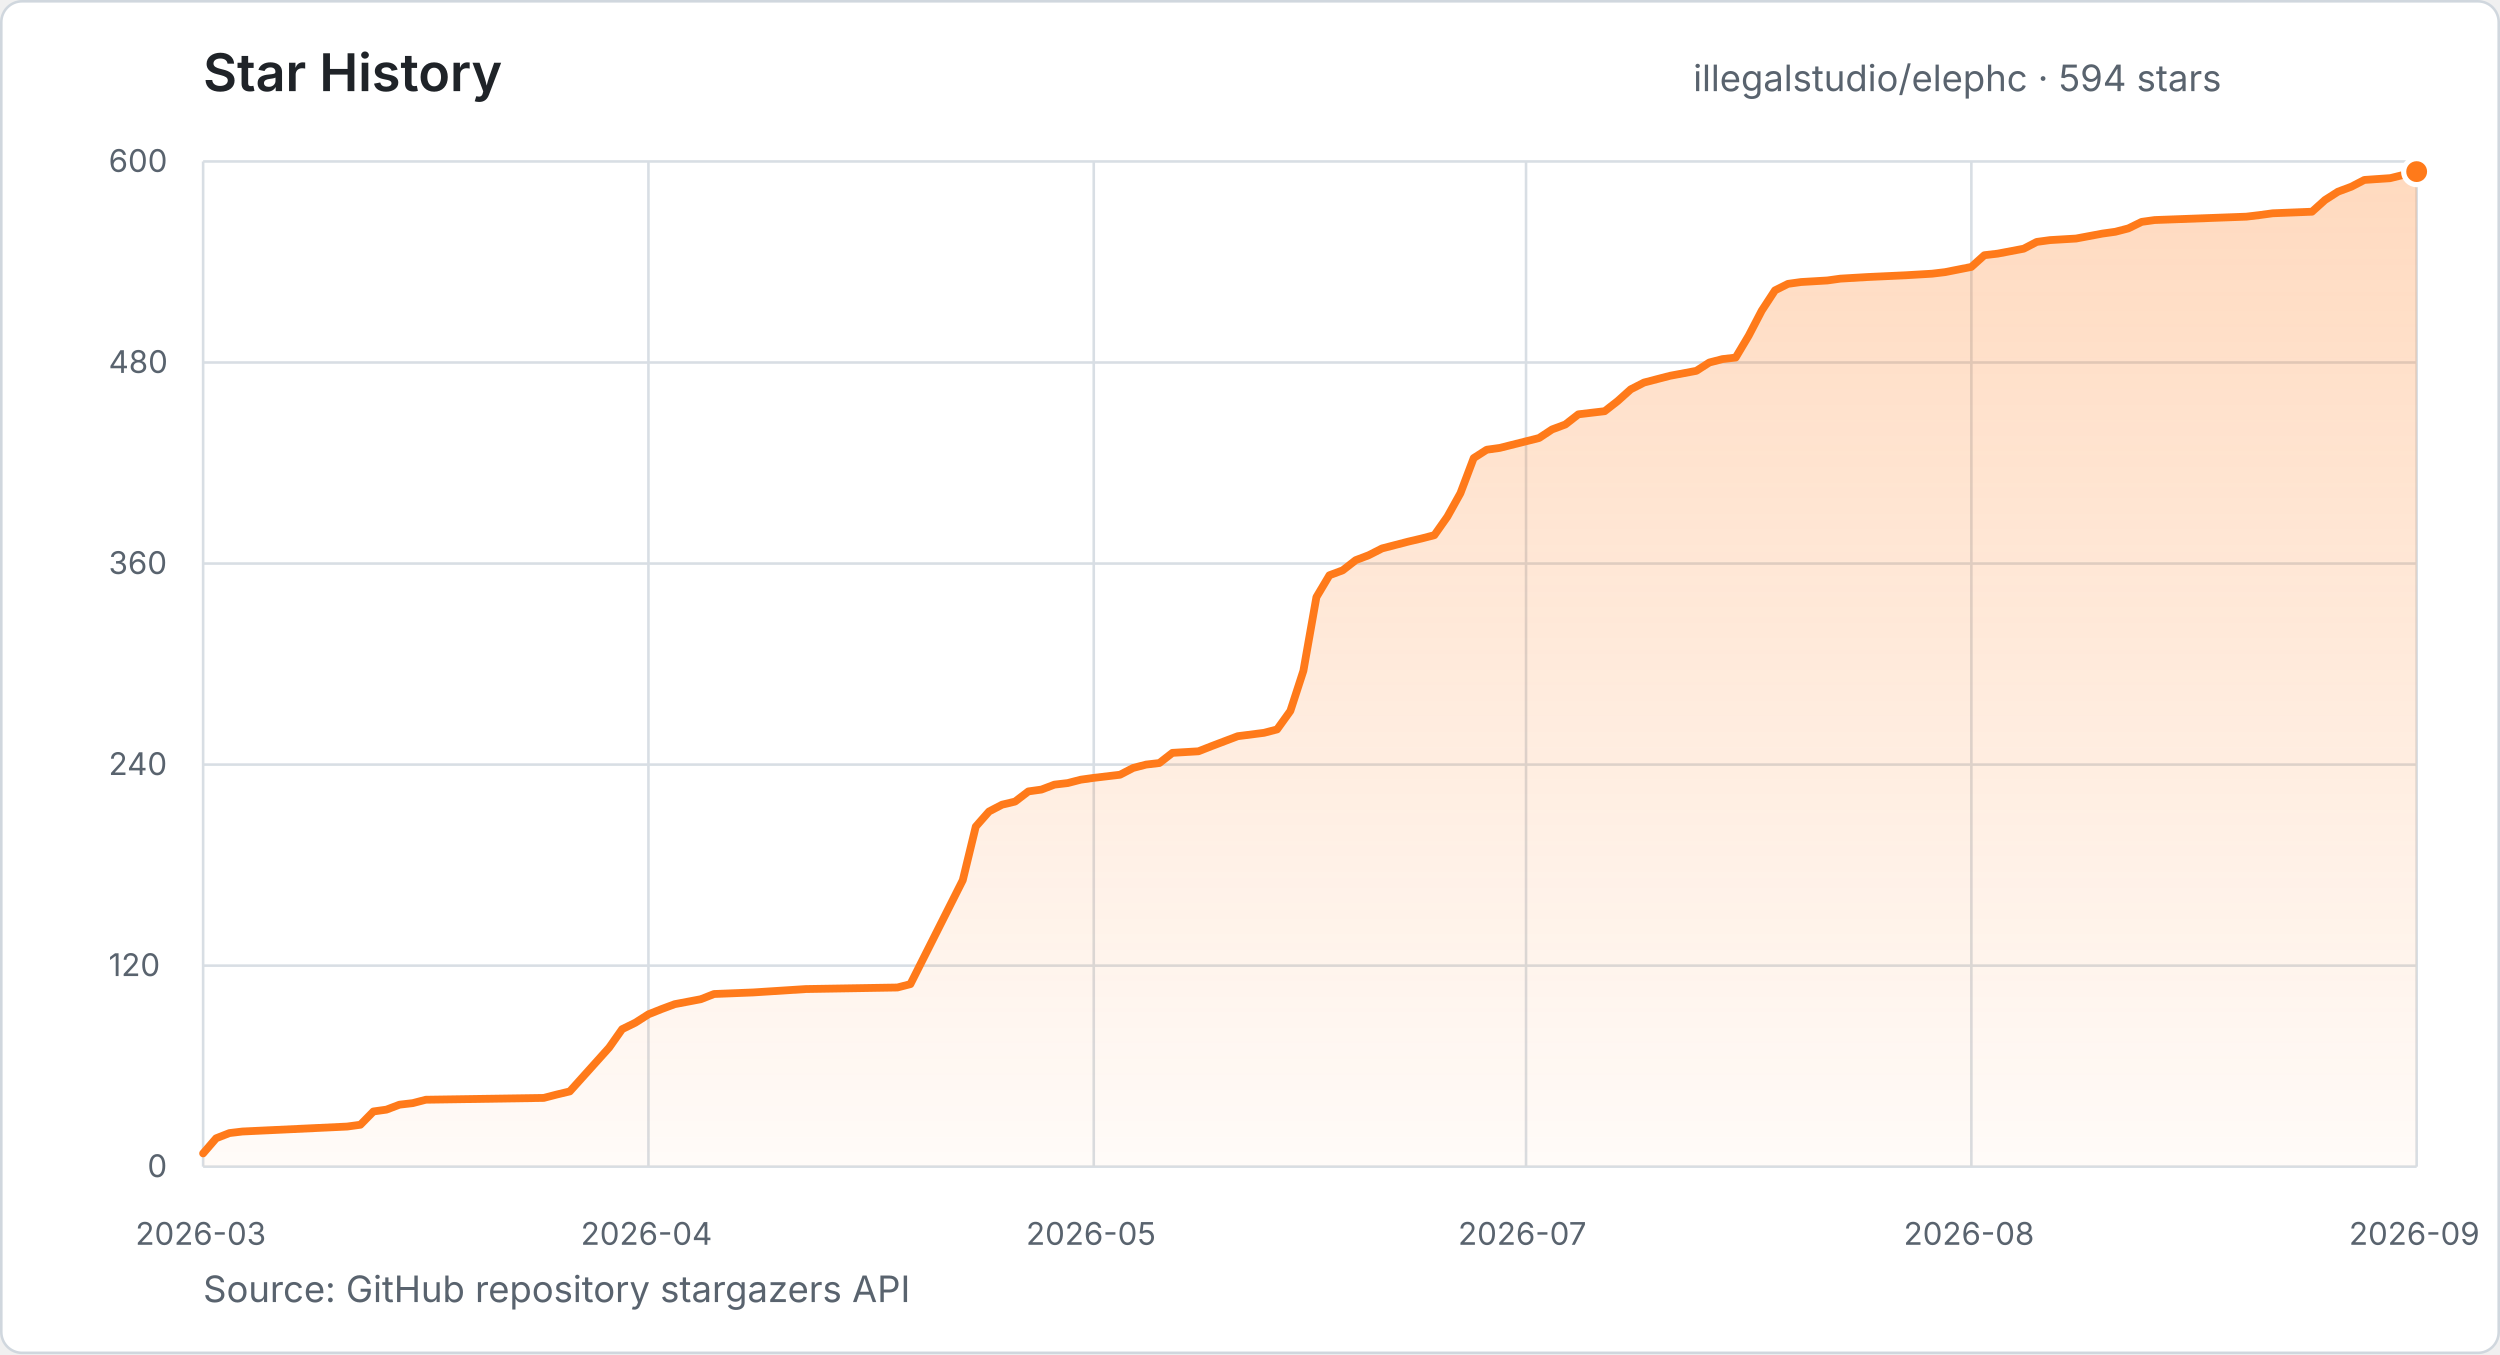
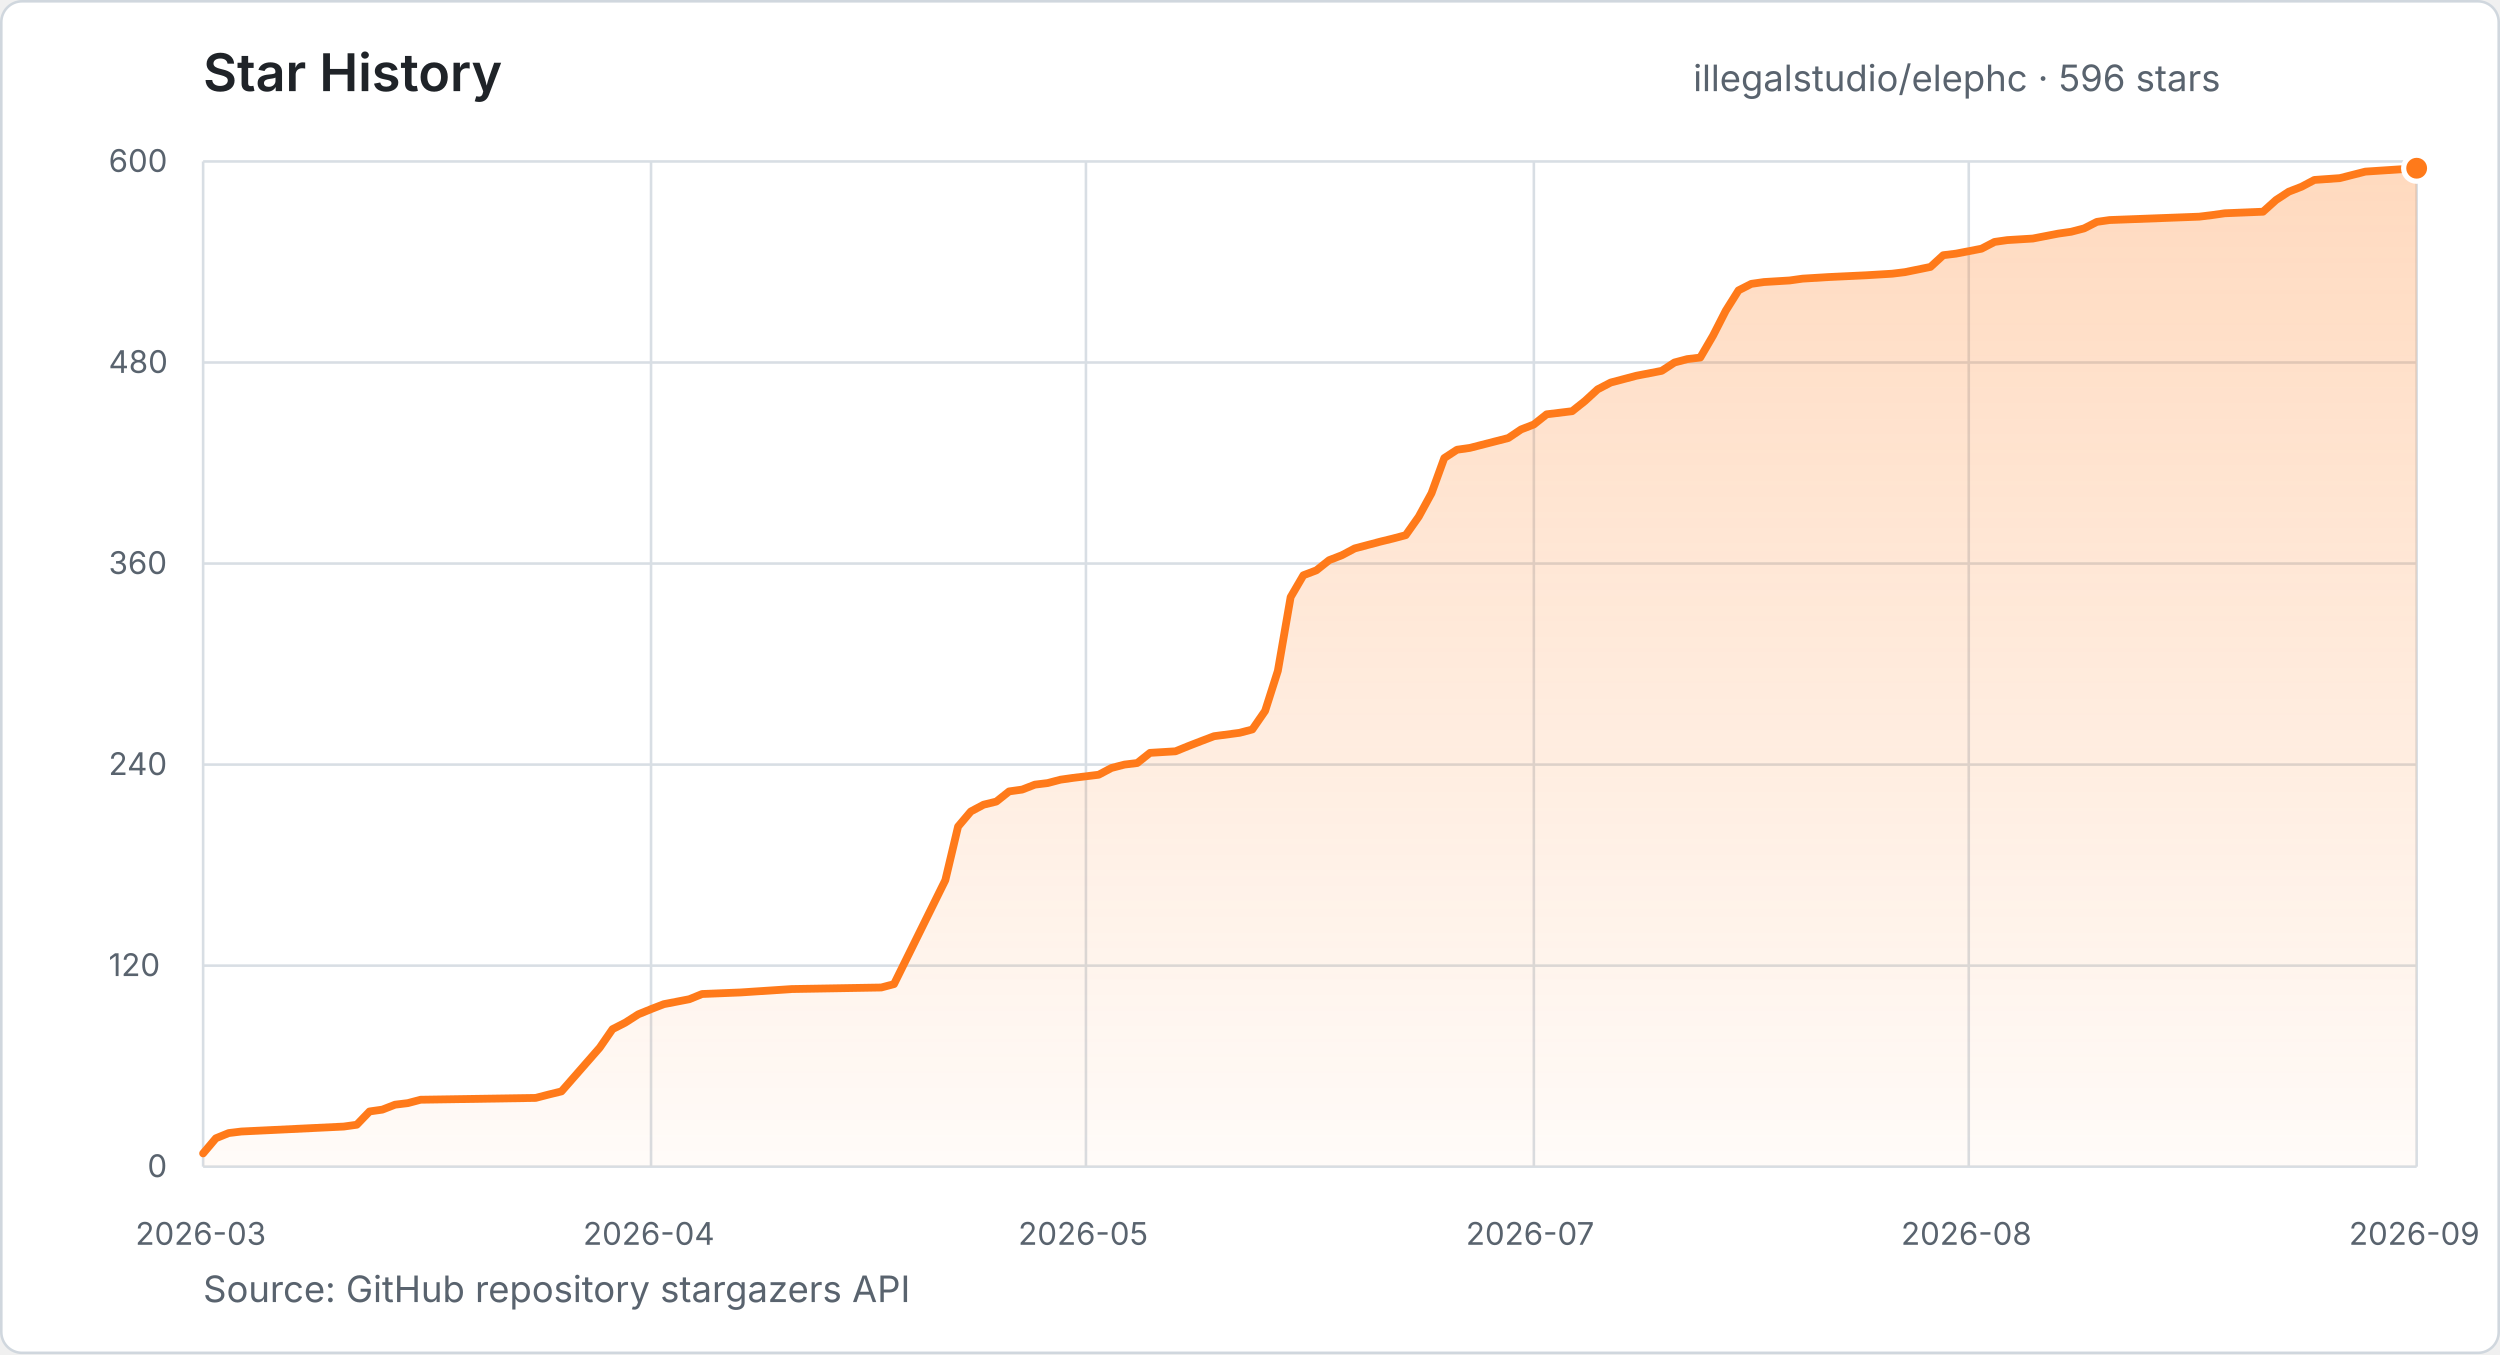
- <svg xmlns="http://www.w3.org/2000/svg" width="960" height="520" viewBox="0 0 960 520" role="img" aria-label="Star history for illegalstudio/elephc: 594 stars from 2026-03-23 to 2026-09-08">
+ <svg xmlns="http://www.w3.org/2000/svg" width="960" height="520" viewBox="0 0 960 520" role="img" aria-label="Star history for illegalstudio/elephc: 596 stars from 2026-03-23 to 2026-09-12">
  <defs>
    <linearGradient id="star-area" x1="0" y1="0" x2="0" y2="1">
      <stop offset="0%" stop-color="#FF7A1A" stop-opacity="0.28" />
      <stop offset="100%" stop-color="#FF7A1A" stop-opacity="0.03" />
    </linearGradient>
  </defs>
  <style>
    text { font-family: -apple-system, BlinkMacSystemFont, "Segoe UI", sans-serif; }
    .title { fill: #1f2328; font-size: 20px; font-weight: 600; }
    .summary { fill: #59636e; font-size: 14px; }
    .tick { fill: #59636e; font-size: 12px; }
    .grid { stroke: #d8dee4; stroke-width: 1; }
  </style>
  <rect x="0.5" y="0.5" width="959" height="519" rx="8" fill="#ffffff" stroke="#d0d7de" />
  <text x="78" y="35" class="title">Star History</text>
-   <text x="650.2" y="35" class="summary">illegalstudio/elephc · 594 stars</text>
+   <text x="650.2" y="35" class="summary">illegalstudio/elephc · 596 stars</text>
  <line x1="78" y1="448.0" x2="928" y2="448.0" class="grid" />
  <text x="56.6" y="452.0" class="tick">0</text>
  <line x1="78" y1="370.8" x2="928" y2="370.8" class="grid" />
  <text x="41.7" y="374.8" class="tick">120</text>
  <line x1="78" y1="293.6" x2="928" y2="293.6" class="grid" />
  <text x="41.7" y="297.6" class="tick">240</text>
  <line x1="78" y1="216.4" x2="928" y2="216.4" class="grid" />
  <text x="41.7" y="220.4" class="tick">360</text>
  <line x1="78" y1="139.2" x2="928" y2="139.2" class="grid" />
  <text x="41.7" y="143.2" class="tick">480</text>
  <line x1="78" y1="62.0" x2="928" y2="62.0" class="grid" />
  <text x="41.7" y="66.0" class="tick">600</text>
  <line x1="78.0" y1="62" x2="78.0" y2="448" class="grid" />
  <text x="52.0" y="478" class="tick">2026-03</text>
-   <line x1="249.0" y1="62" x2="249.0" y2="448" class="grid" />
-   <text x="223.0" y="478" class="tick">2026-04</text>
-   <line x1="420.0" y1="62" x2="420.0" y2="448" class="grid" />
-   <text x="394.0" y="478" class="tick">2026-05</text>
-   <line x1="586.0" y1="62" x2="586.0" y2="448" class="grid" />
-   <text x="559.9" y="478" class="tick">2026-07</text>
-   <line x1="757.0" y1="62" x2="757.0" y2="448" class="grid" />
-   <text x="731.0" y="478" class="tick">2026-08</text>
+   <line x1="250.0" y1="62" x2="250.0" y2="448" class="grid" />
+   <text x="223.9" y="478" class="tick">2026-04</text>
+   <line x1="417.0" y1="62" x2="417.0" y2="448" class="grid" />
+   <text x="391.0" y="478" class="tick">2026-05</text>
+   <line x1="589.0" y1="62" x2="589.0" y2="448" class="grid" />
+   <text x="562.9" y="478" class="tick">2026-07</text>
+   <line x1="756.0" y1="62" x2="756.0" y2="448" class="grid" />
+   <text x="730.0" y="478" class="tick">2026-08</text>
  <line x1="928.0" y1="62" x2="928.0" y2="448" class="grid" />
  <text x="902.0" y="478" class="tick">2026-09</text>
-   <polygon points="78.0,448.0 78.0,442.9 83.0,437.1 88.1,435.1 93.1,434.5 133.3,432.6 138.4,431.9 143.4,426.8 148.4,426.1 153.4,424.2 158.5,423.6 163.5,422.3 208.8,421.6 213.8,420.3 218.8,419.1 233.9,402.3 238.9,395.2 244.0,392.7 249.0,389.5 254.0,387.5 259.1,385.6 269.1,383.7 274.2,381.7 289.2,381.1 309.4,379.8 344.6,379.2 349.6,377.9 369.7,338.0 374.7,317.4 379.8,311.6 384.8,309.0 389.8,307.8 394.9,303.9 399.9,303.2 404.9,301.3 410.0,300.7 415.0,299.4 420.0,298.7 430.1,297.5 435.1,294.9 440.1,293.6 445.2,293.0 450.2,289.1 460.2,288.5 465.3,286.5 470.3,284.6 475.3,282.7 485.4,281.4 490.4,280.1 495.5,273.0 500.5,257.6 505.5,229.3 510.5,220.9 515.6,219.0 520.6,215.1 525.6,213.2 530.7,210.6 535.7,209.3 540.7,208.0 545.8,206.8 550.8,205.5 555.8,198.4 560.8,189.4 565.9,175.9 570.9,172.7 575.9,172.0 591.0,168.2 596.0,164.9 601.1,163.0 606.1,159.1 611.1,158.5 616.2,157.9 621.2,154.0 626.2,149.5 631.3,146.9 636.3,145.6 641.3,144.3 651.4,142.4 656.4,139.2 661.4,137.9 666.5,137.3 671.5,128.9 676.5,119.3 681.6,111.5 686.6,109.0 691.6,108.3 701.7,107.7 706.7,107.0 716.8,106.4 731.8,105.7 741.9,105.1 746.9,104.5 757.0,102.5 762.0,98.0 767.1,97.4 777.1,95.5 782.1,92.9 787.2,92.2 797.2,91.6 807.3,89.7 812.3,89.0 817.3,87.7 822.4,85.2 827.4,84.5 862.6,83.2 867.6,82.6 872.7,81.9 887.8,81.3 892.8,76.8 897.8,73.6 902.9,71.7 907.9,69.1 917.9,68.4 928.0,65.9 928.0,448.0" fill="url(#star-area)" />
-   <polyline points="78.0,442.9 83.0,437.1 88.1,435.1 93.1,434.5 133.3,432.6 138.4,431.9 143.4,426.8 148.4,426.1 153.4,424.2 158.5,423.6 163.5,422.3 208.8,421.6 213.8,420.3 218.8,419.1 233.9,402.3 238.9,395.2 244.0,392.7 249.0,389.5 254.0,387.5 259.1,385.6 269.1,383.7 274.2,381.7 289.2,381.1 309.4,379.8 344.6,379.2 349.6,377.9 369.7,338.0 374.7,317.4 379.8,311.6 384.8,309.0 389.8,307.8 394.9,303.9 399.9,303.2 404.9,301.3 410.0,300.7 415.0,299.4 420.0,298.7 430.1,297.5 435.1,294.9 440.1,293.6 445.2,293.0 450.2,289.1 460.2,288.5 465.3,286.5 470.3,284.6 475.3,282.7 485.4,281.4 490.4,280.1 495.5,273.0 500.5,257.6 505.5,229.3 510.5,220.9 515.6,219.0 520.6,215.1 525.6,213.2 530.7,210.6 535.7,209.3 540.7,208.0 545.8,206.8 550.8,205.5 555.8,198.4 560.8,189.4 565.9,175.9 570.9,172.7 575.9,172.0 591.0,168.2 596.0,164.9 601.1,163.0 606.1,159.1 611.1,158.5 616.2,157.9 621.2,154.0 626.2,149.5 631.3,146.9 636.3,145.6 641.3,144.3 651.4,142.4 656.4,139.2 661.4,137.9 666.5,137.3 671.5,128.9 676.5,119.3 681.6,111.5 686.6,109.0 691.6,108.3 701.7,107.7 706.7,107.0 716.8,106.4 731.8,105.7 741.9,105.1 746.9,104.5 757.0,102.5 762.0,98.0 767.1,97.4 777.1,95.5 782.1,92.9 787.2,92.2 797.2,91.6 807.3,89.7 812.3,89.0 817.3,87.7 822.4,85.2 827.4,84.5 862.6,83.2 867.6,82.6 872.7,81.9 887.8,81.3 892.8,76.8 897.8,73.6 902.9,71.7 907.9,69.1 917.9,68.4 928.0,65.9" fill="none" stroke="#FF7A1A" stroke-width="3" stroke-linecap="round" stroke-linejoin="round" />
-   <circle cx="928.0" cy="65.9" r="5" fill="#FF7A1A" stroke="#ffffff" stroke-width="2" />
+   <polygon points="78.0,448.0 78.0,442.9 82.9,437.1 87.8,435.1 92.7,434.5 132.0,432.6 137.0,431.9 141.9,426.8 146.8,426.1 151.7,424.2 156.6,423.6 161.5,422.3 205.7,421.6 210.7,420.3 215.6,419.1 230.3,402.3 235.2,395.2 240.1,392.7 245.1,389.5 250.0,387.5 254.9,385.6 264.7,383.7 269.6,381.7 284.4,381.1 304.0,379.8 338.4,379.2 343.3,377.9 363.0,338.0 367.9,317.4 372.8,311.6 377.7,309.0 382.6,307.8 387.5,303.9 392.5,303.2 397.4,301.3 402.3,300.7 407.2,299.4 412.1,298.7 421.9,297.5 426.8,294.9 431.8,293.6 436.7,293.0 441.6,289.1 451.4,288.5 456.3,286.5 461.2,284.6 466.2,282.7 476.0,281.4 480.9,280.1 485.8,273.0 490.7,257.6 495.6,229.3 500.5,220.9 505.5,219.0 510.4,215.1 515.3,213.2 520.2,210.6 525.1,209.3 530.0,208.0 534.9,206.8 539.8,205.5 544.8,198.4 549.7,189.4 554.6,175.9 559.5,172.7 564.4,172.0 579.2,168.2 584.1,164.9 589.0,163.0 593.9,159.1 598.8,158.5 603.7,157.9 608.6,154.0 613.5,149.5 618.5,146.9 623.4,145.6 628.3,144.3 638.1,142.4 643.0,139.2 647.9,137.9 652.9,137.3 657.8,128.9 662.7,119.3 667.6,111.5 672.5,109.0 677.4,108.3 687.2,107.7 692.2,107.0 702.0,106.4 716.7,105.7 726.6,105.1 731.5,104.5 741.3,102.5 746.2,98.0 751.1,97.4 760.9,95.5 765.9,92.9 770.8,92.2 780.6,91.6 790.4,89.7 795.3,89.0 800.3,87.7 805.2,85.2 810.1,84.5 844.5,83.2 849.4,82.6 854.3,81.9 869.0,81.3 874.0,76.8 878.9,73.6 883.8,71.7 888.7,69.1 898.5,68.4 908.3,65.9 928.0,64.6 928.0,448.0" fill="url(#star-area)" />
+   <polyline points="78.0,442.9 82.9,437.1 87.8,435.1 92.7,434.5 132.0,432.6 137.0,431.9 141.9,426.8 146.8,426.1 151.7,424.2 156.6,423.6 161.5,422.3 205.7,421.6 210.7,420.3 215.6,419.1 230.3,402.3 235.2,395.2 240.1,392.7 245.1,389.5 250.0,387.5 254.9,385.6 264.7,383.7 269.6,381.7 284.4,381.1 304.0,379.8 338.4,379.2 343.3,377.9 363.0,338.0 367.9,317.4 372.8,311.6 377.7,309.0 382.6,307.8 387.5,303.9 392.5,303.2 397.4,301.3 402.3,300.7 407.2,299.4 412.1,298.7 421.9,297.5 426.8,294.9 431.8,293.6 436.7,293.0 441.6,289.1 451.4,288.5 456.3,286.5 461.2,284.6 466.2,282.7 476.0,281.4 480.9,280.1 485.8,273.0 490.7,257.6 495.6,229.3 500.5,220.9 505.5,219.0 510.4,215.1 515.3,213.2 520.2,210.6 525.1,209.3 530.0,208.0 534.9,206.8 539.8,205.5 544.8,198.4 549.7,189.4 554.6,175.9 559.5,172.7 564.4,172.0 579.2,168.2 584.1,164.9 589.0,163.0 593.9,159.1 598.8,158.5 603.7,157.9 608.6,154.0 613.5,149.5 618.5,146.9 623.4,145.6 628.3,144.3 638.1,142.4 643.0,139.2 647.9,137.9 652.9,137.3 657.8,128.9 662.7,119.3 667.6,111.5 672.5,109.0 677.4,108.3 687.2,107.7 692.2,107.0 702.0,106.4 716.7,105.7 726.6,105.1 731.5,104.5 741.3,102.5 746.2,98.0 751.1,97.4 760.9,95.5 765.9,92.9 770.8,92.2 780.6,91.6 790.4,89.7 795.3,89.0 800.3,87.7 805.2,85.2 810.1,84.5 844.5,83.2 849.4,82.6 854.3,81.9 869.0,81.3 874.0,76.8 878.9,73.6 883.8,71.7 888.7,69.1 898.5,68.4 908.3,65.9 928.0,64.6" fill="none" stroke="#FF7A1A" stroke-width="3" stroke-linecap="round" stroke-linejoin="round" />
+   <circle cx="928.0" cy="64.6" r="5" fill="#FF7A1A" stroke="#ffffff" stroke-width="2" />
  <text x="78" y="500" class="summary">Source: GitHub repository stargazers API</text>
</svg>
